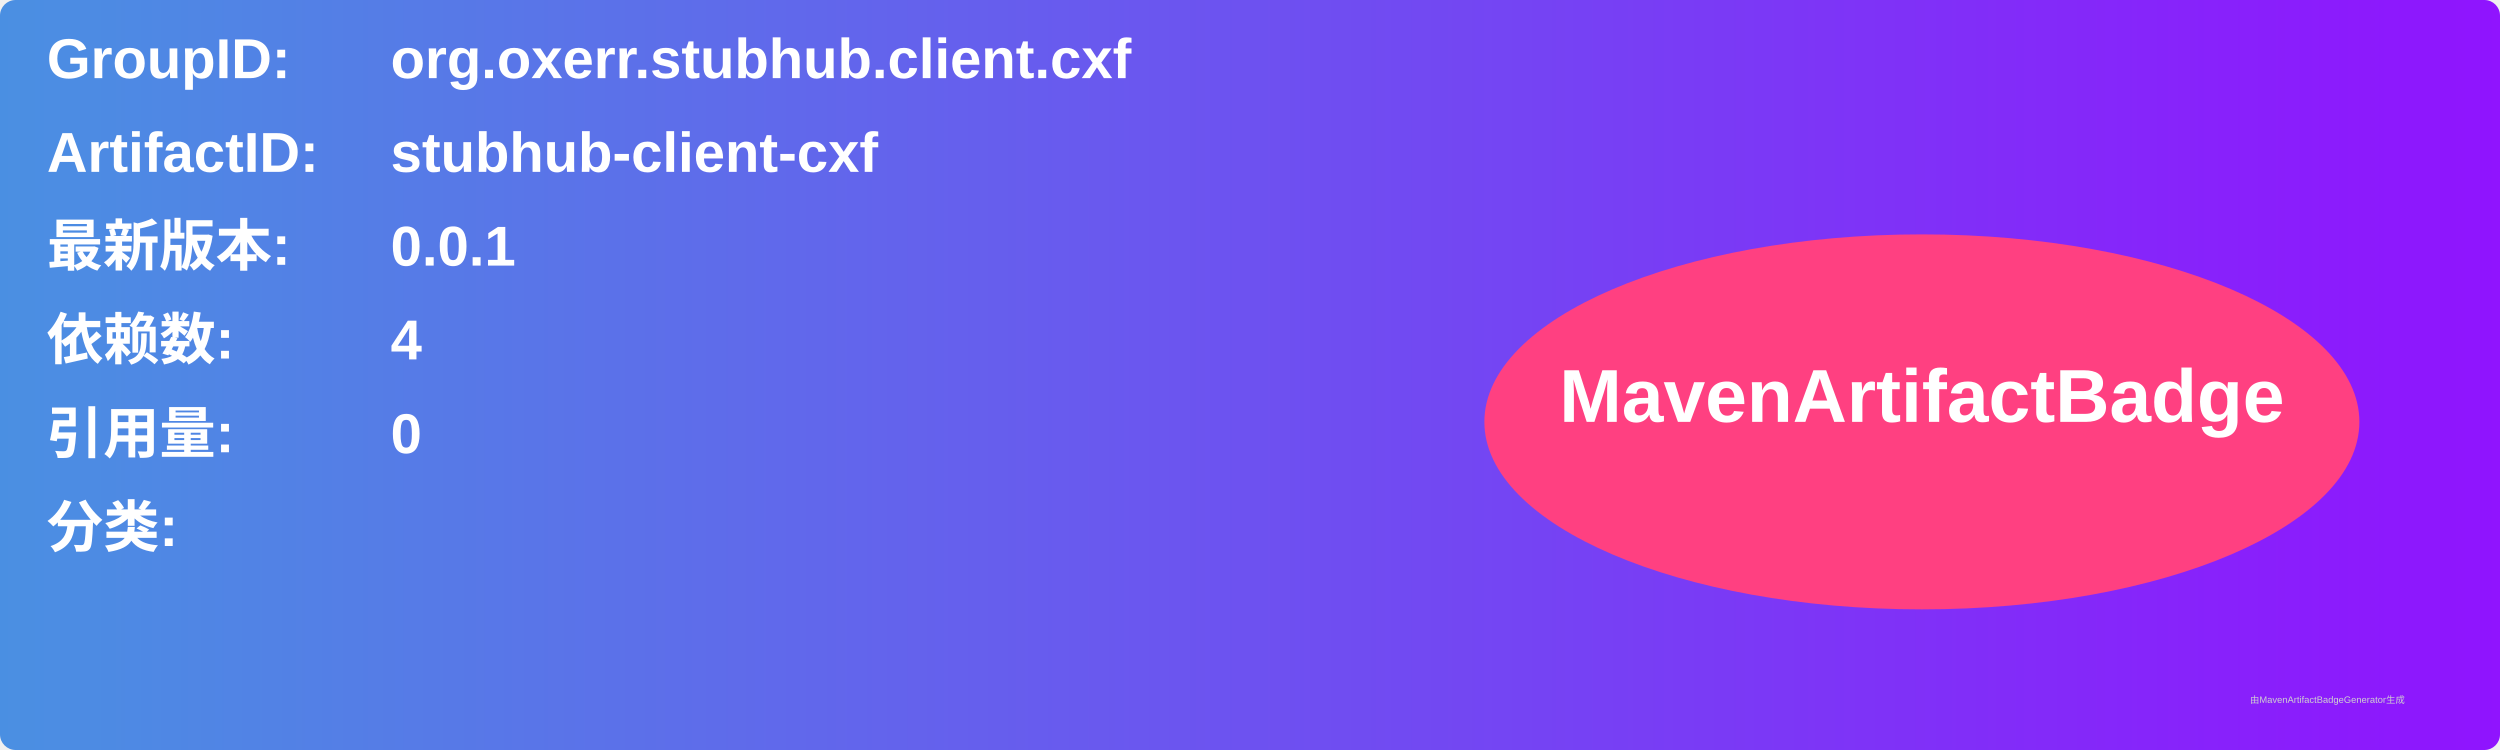
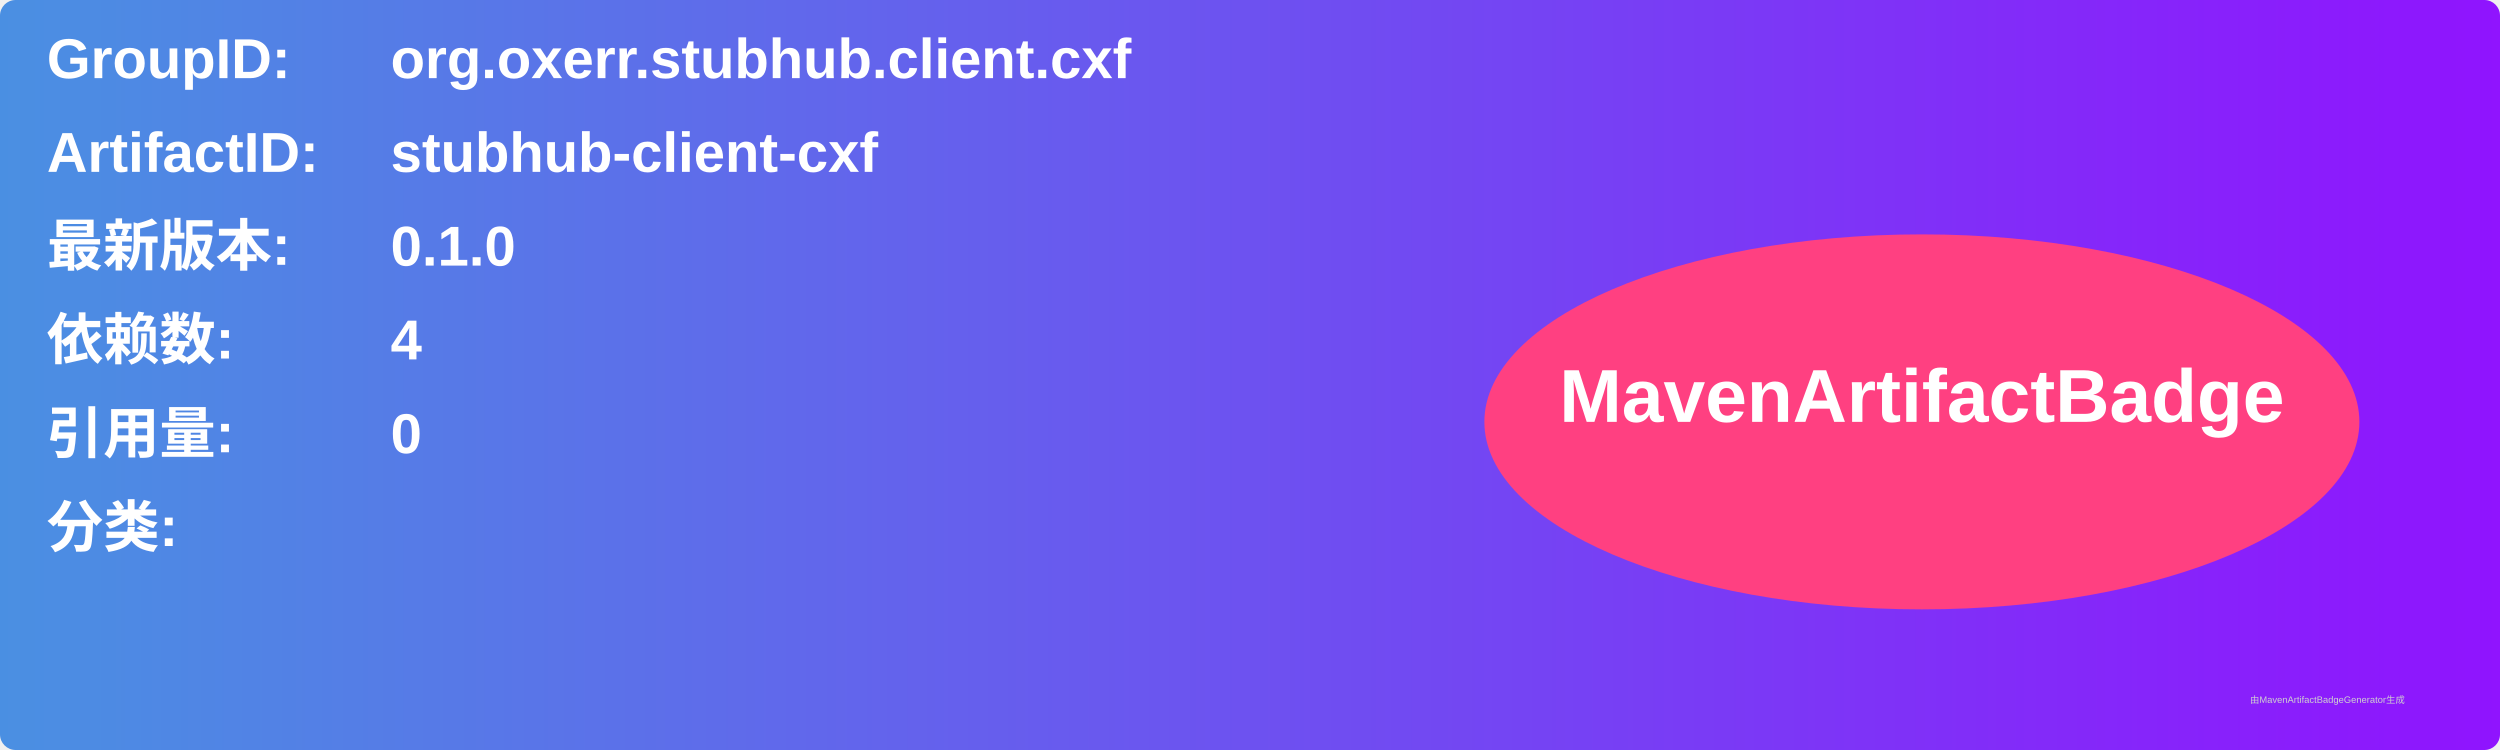
<svg xmlns="http://www.w3.org/2000/svg" width="800" height="240" viewBox="0 0 800 240">
  <linearGradient id="grad" x1="0%" y1="0%" x2="100%" y2="0%">
    <stop offset="0%" stop-color="#4a90e2" />
    <stop offset="100%" stop-color="#9013fe" />
  </linearGradient>
  <rect width="100%" height="100%" rx="5" ry="5" fill="url(#grad)" />
  <g transform="translate(15, 15)">
    <text x="0" y="10" font-family="Arial" font-size="18" fill="white" font-weight="bold" width="260">GroupID:</text>
    <text x="110" y="10" font-family="Arial" font-size="18" fill="white" font-weight="bold" width="460">org.oxerr.stubhub.client.cxf</text>
    <text x="0" y="40" font-family="Arial" font-size="18" fill="white" font-weight="bold" width="260">ArtifactID:</text>
    <text x="110" y="40" font-family="Arial" font-size="18" fill="white" font-weight="bold" width="460">stubhub-client-cxf</text>
    <text x="0" y="70" font-family="Arial" font-size="18" fill="white" font-weight="bold">最新版本:</text>
    <text x="110" y="70" font-family="Arial" font-size="18" fill="white" font-weight="bold">
-       <tspan font-weight="bold">0.0.1</tspan>
+       <tspan font-weight="bold">0.1.0</tspan>
    </text>
    <text x="0" y="100" font-family="Arial" font-size="18" fill="white" font-weight="bold">依赖数: </text>
    <text x="110" y="100" font-family="Arial" font-size="18" fill="white">
      <tspan font-weight="bold">4</tspan>
    </text>
    <text x="0" y="130" font-family="Arial" font-size="18" fill="white" font-weight="bold">引用量: </text>
    <text x="110" y="130" font-family="Arial" font-size="18" fill="white">
      <tspan font-weight="bold">0</tspan>
    </text>
    <text x="0" y="160" font-family="Arial" font-size="18" fill="white" font-weight="bold">分类:</text>
    <text x="10" y="190" font-family="Arial" font-size="10" fill="white">
      <tspan font-weight="bold" />
    </text>
    <ellipse cx="600" cy="120" rx="140" ry="60" fill="#ff4081" />
    <text x="600" y="120" text-anchor="middle" font-family="Arial" font-size="24" fill="white" font-weight="bold">MavenArtifactBadge</text>
  </g>
  <text x="720" y="225" font-family="Arial" font-size="3" fill="#d0d0d0">由MavenArtifactBadgeGenerator生成</text>
</svg>
